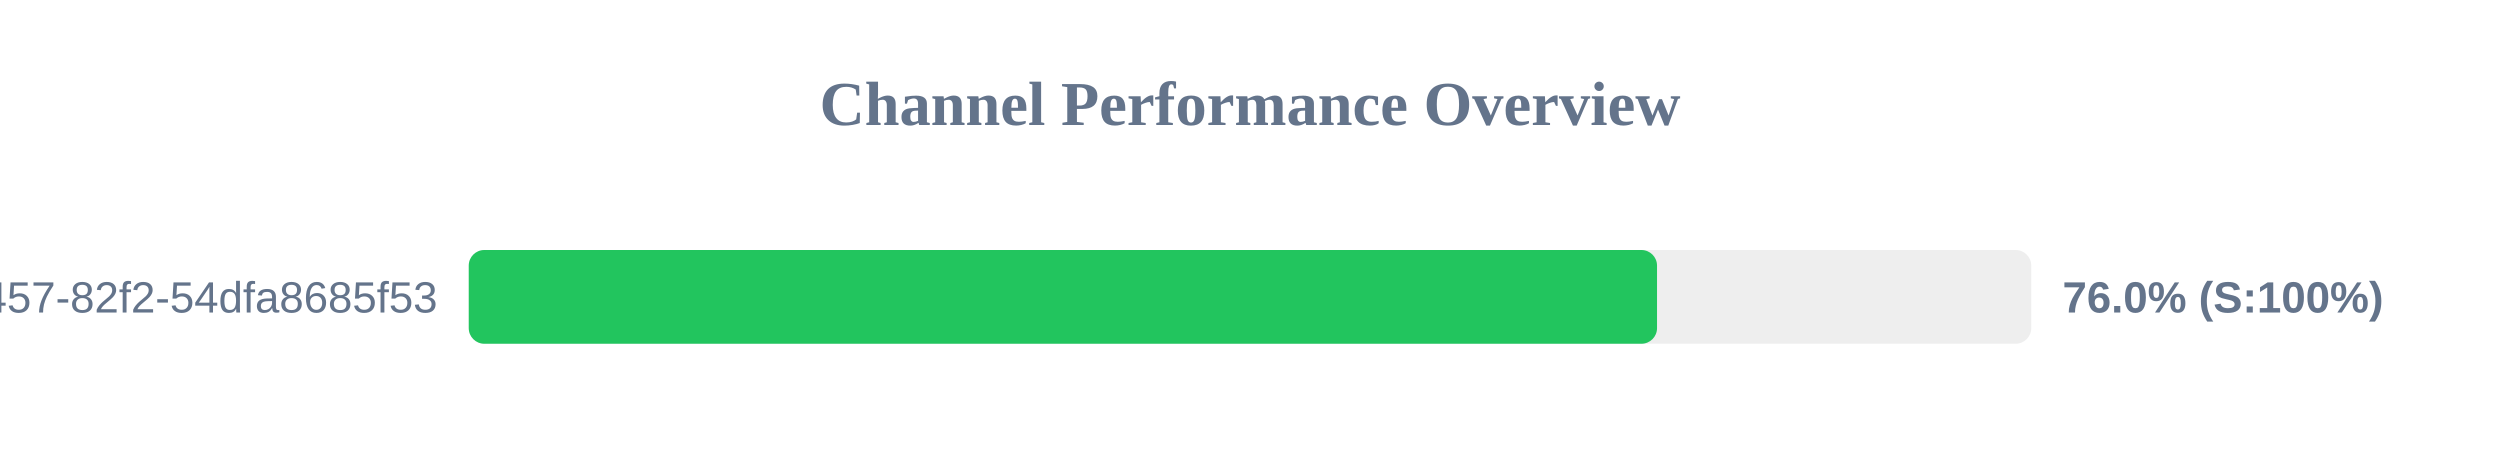
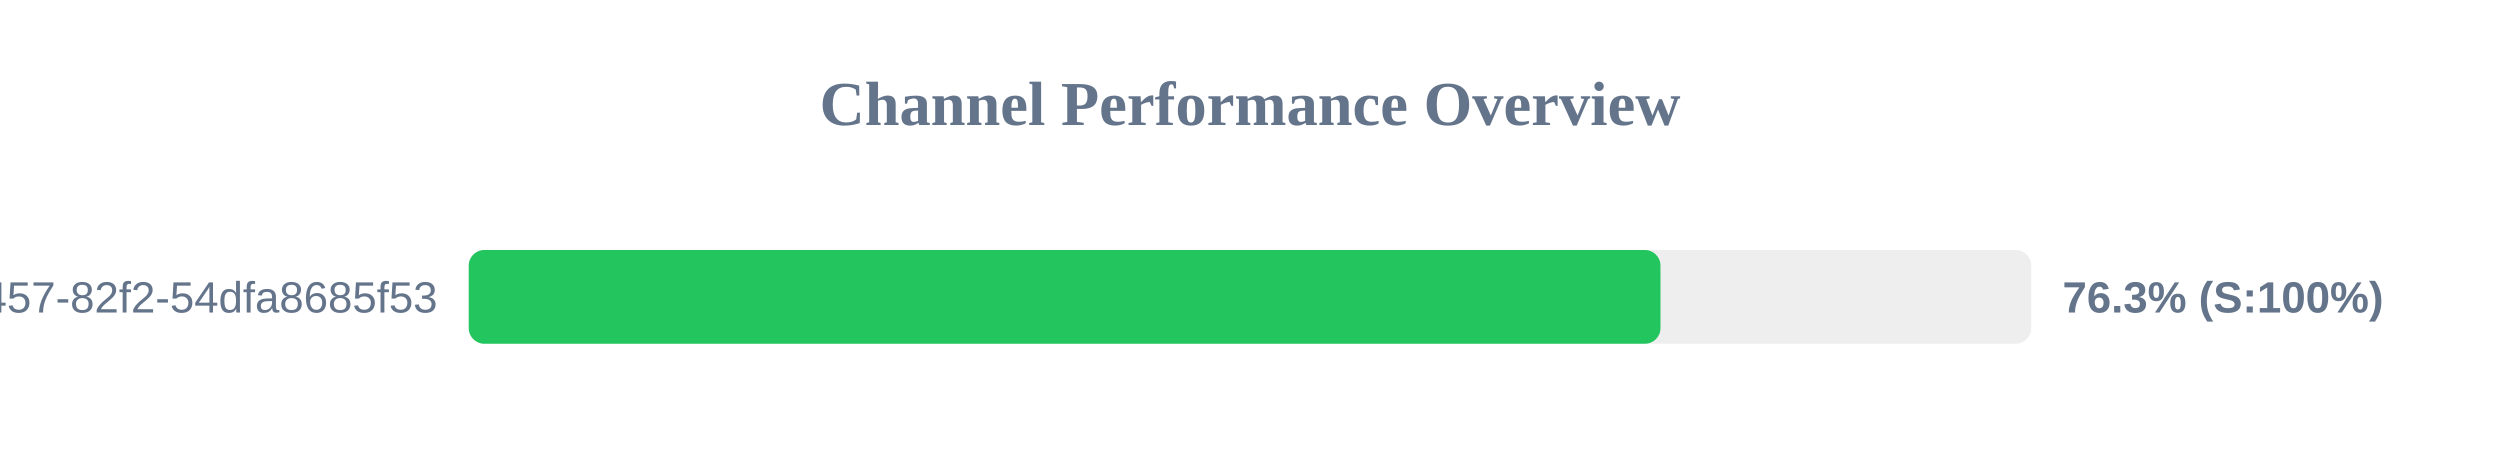
<svg xmlns="http://www.w3.org/2000/svg" width="800" height="150" version="1.1">
  <style>
        .row { font: 14px Arial; fill: #64748b; }
        .score { font: bold 14px Arial; fill: #64748b; }
    </style>
  <text x="400" y="40" text-anchor="middle" font-size="20px" font-weight="bold" fill="#64748b">Channel Performance Overview</text>
  <rect x="150" y="80" width="500" height="30" fill="#eee" rx="5" />
-   <rect x="150" y="80" width="380.25" height="30" fill="#22c55e" rx="5" />
+   <rect x="150" y="80" width="381.35" height="30" fill="#22c55e" rx="5" />
  <text x="140" y="100" text-anchor="end" class="row">?uuid=413c8b50-96bf-4457-82f2-54dfa8685f53</text>
-   <text x="660" y="100" text-anchor="start" class="score">76.0% (S:100%)</text>
+   <text x="660" y="100" text-anchor="start" class="score">76.3% (S:100%)</text>
</svg>
